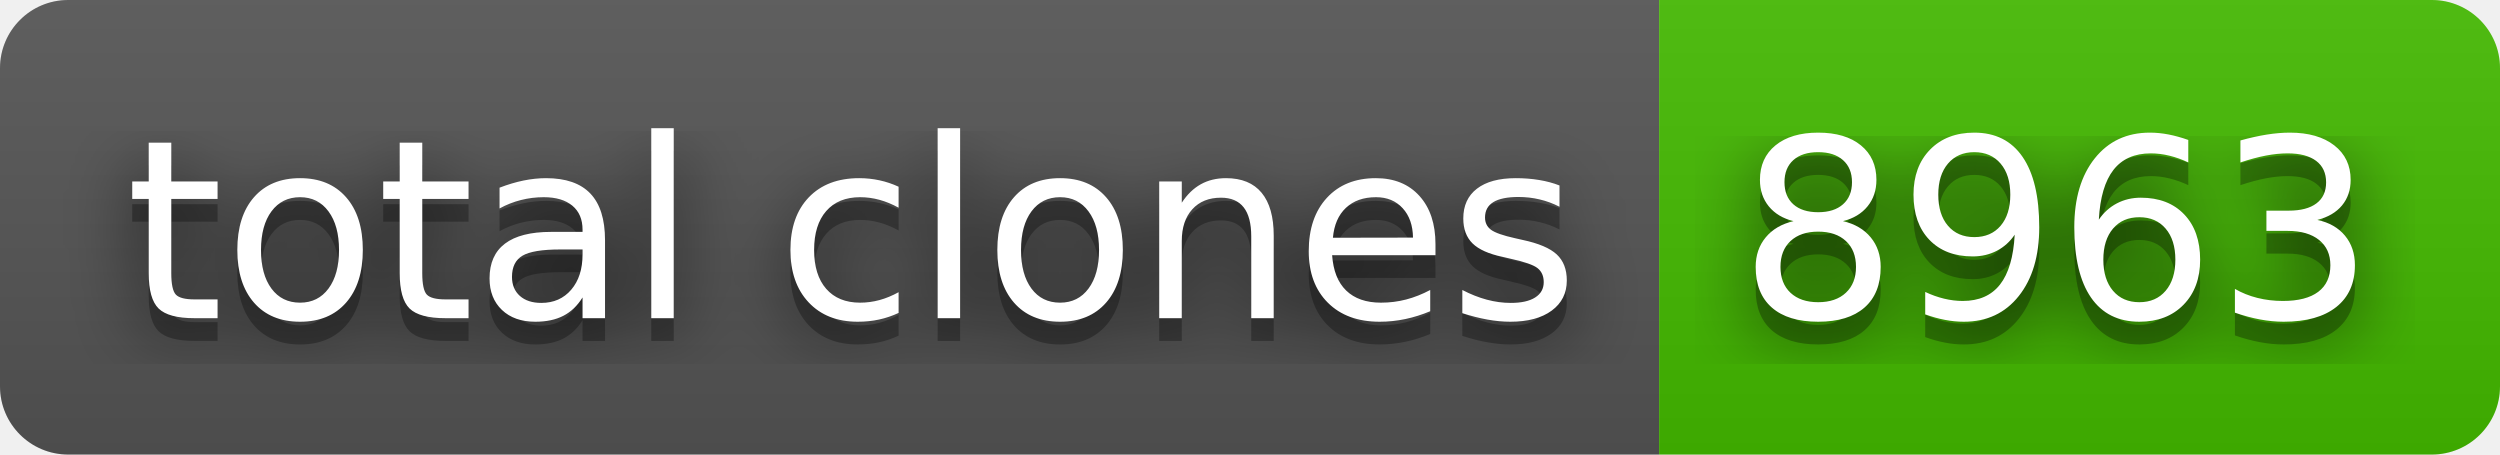
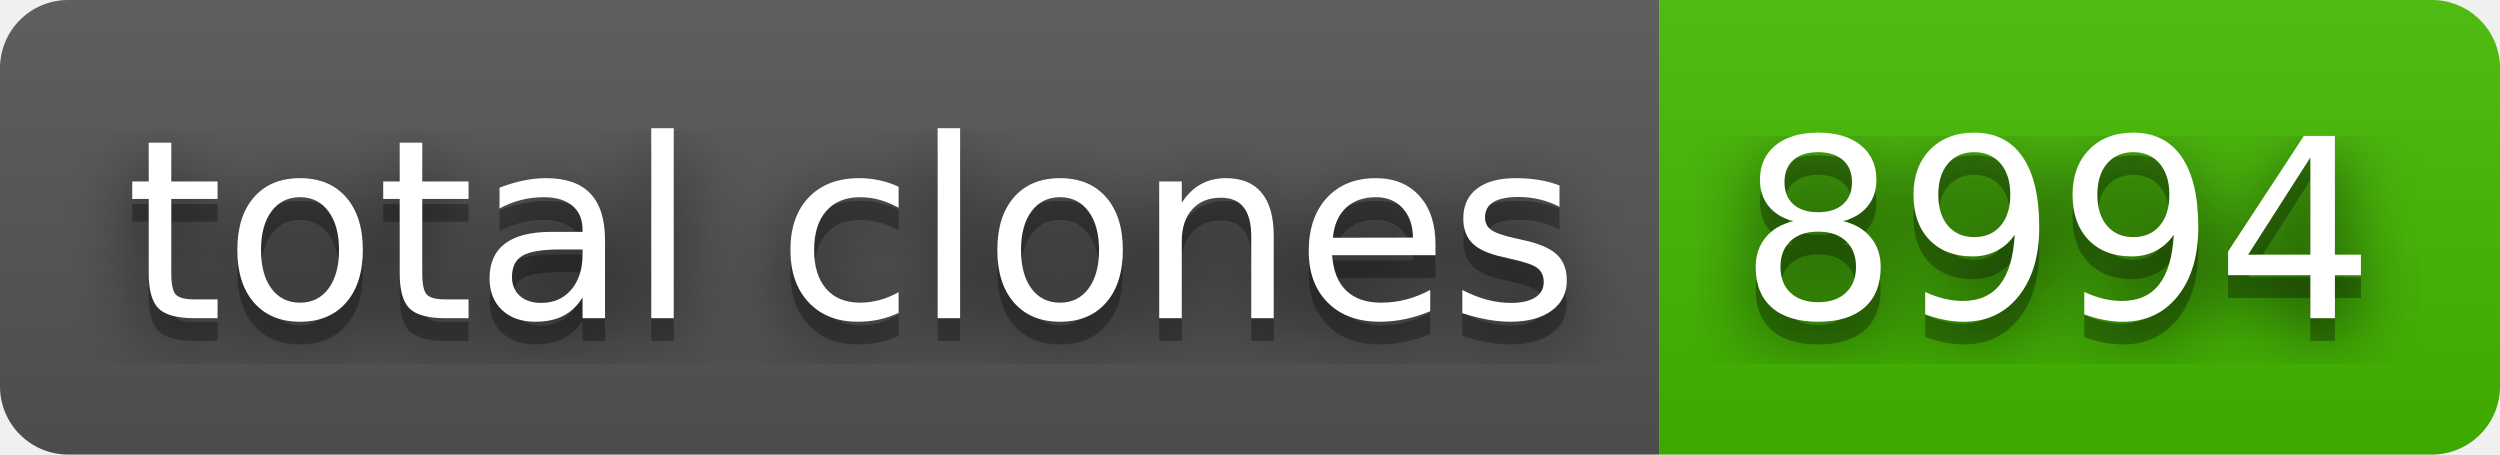
- <svg xmlns="http://www.w3.org/2000/svg" width="110" height="20" role="img" aria-label="total clones: 8963">
+ <svg xmlns="http://www.w3.org/2000/svg" width="110" height="20" role="img" aria-label="total clones: 8994">
  <filter id="blur">
    <feGaussianBlur stdDeviation="16" />
  </filter>
  <linearGradient id="s" x2="0" y2="100%">
    <stop offset="0" stop-color="#bbb" stop-opacity=".1" />
    <stop offset="1" stop-opacity=".1" />
  </linearGradient>
  <clipPath id="r">
    <rect width="110" height="20" rx="3" />
  </clipPath>
  <g clip-path="url(#r)">
    <rect width="73" height="20" fill="#555" />
    <rect x="73" width="37" height="20" fill="#4b0" />
    <rect width="110" height="20" fill="url(#s)" />
  </g>
  <g fill="#fff" text-anchor="middle" font-family="Verdana,Geneva,DejaVu Sans,sans-serif" text-rendering="geometricPrecision" font-size="110">
    <g transform="scale(.1)">
      <g aria-hidden="true" fill="#010101">
        <text x="375" y="150" fill-opacity=".8" filter="url(#blur)" textLength="630">total clones</text>
        <text x="375" y="150" fill-opacity=".3" textLength="630">total clones</text>
      </g>
      <text x="375" y="140" textLength="630">total clones</text>
    </g>
    <g transform="scale(.1)">
      <g aria-hidden="true" fill="#010101">
-         <text x="905" y="150" fill-opacity=".8" filter="url(#blur)" textLength="270">8963</text>
-         <text x="905" y="150" fill-opacity=".3" textLength="270">8963</text>
+         <text x="905" y="150" fill-opacity=".8" filter="url(#blur)" textLength="270">8994</text>
+         <text x="905" y="150" fill-opacity=".3" textLength="270">8994</text>
      </g>
-       <text x="905" y="140" textLength="270">8963</text>
+       <text x="905" y="140" textLength="270">8994</text>
    </g>
  </g>
</svg>
